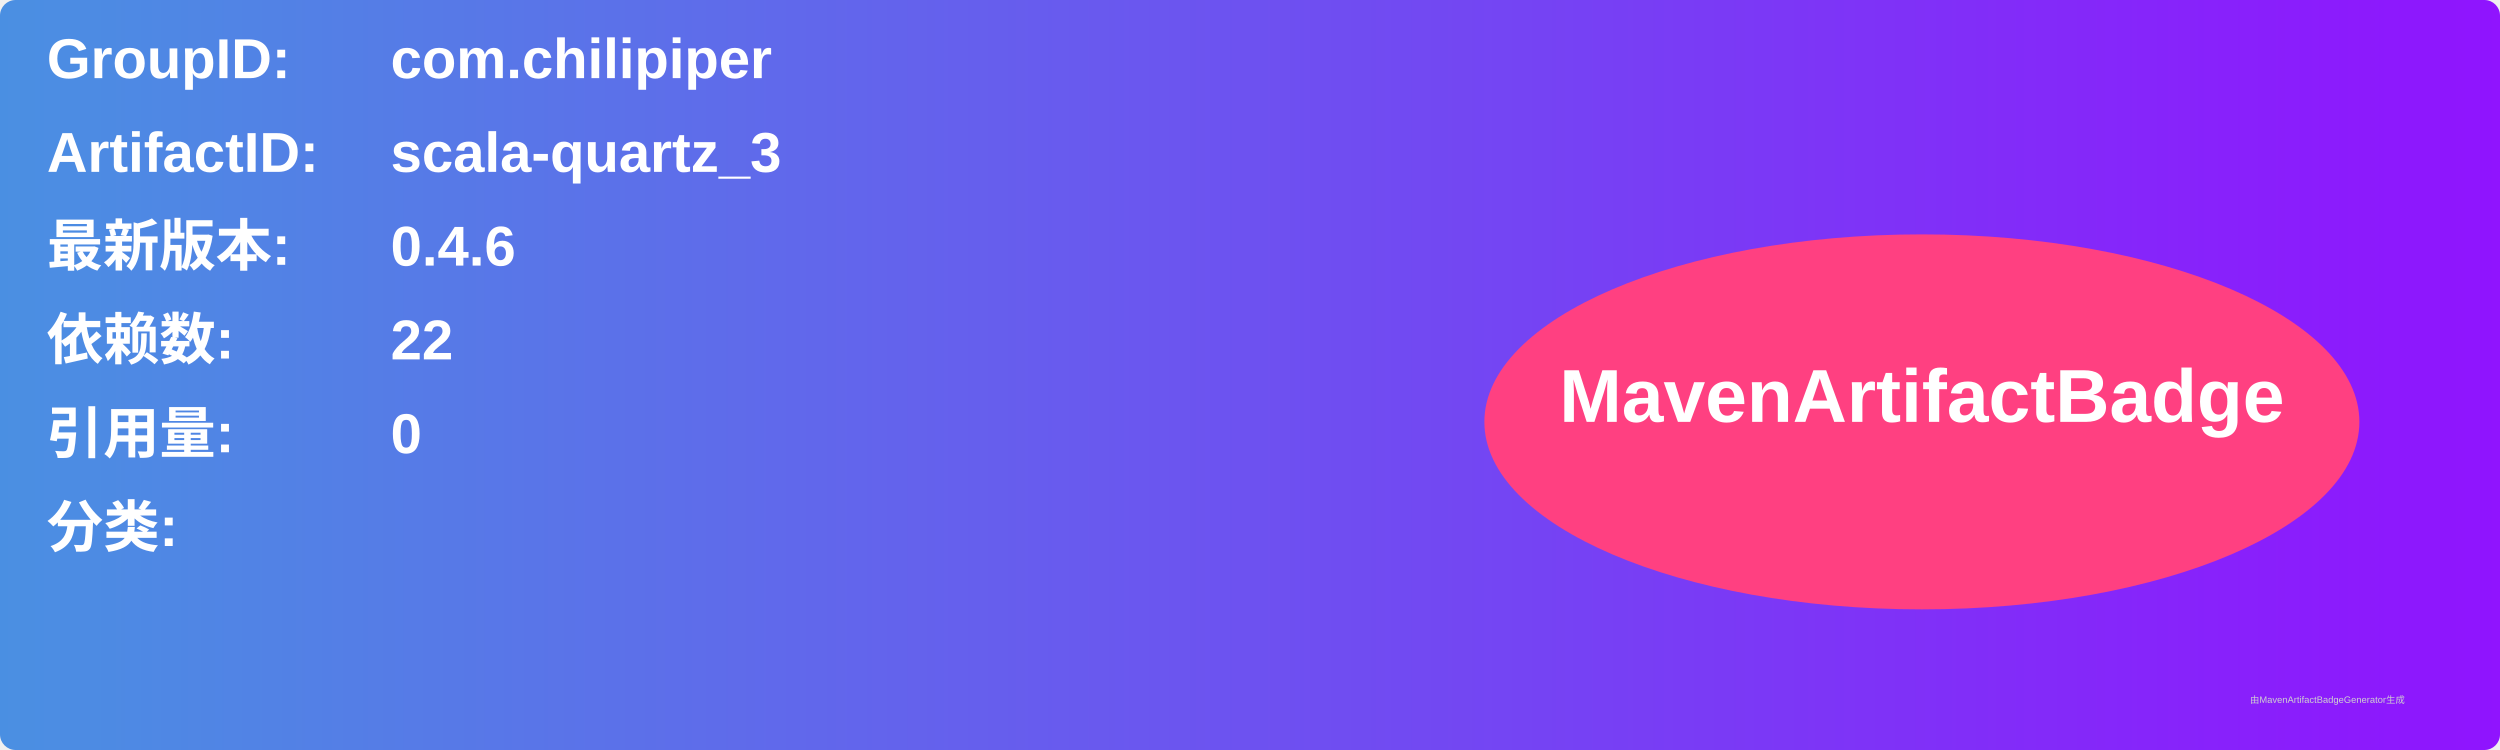
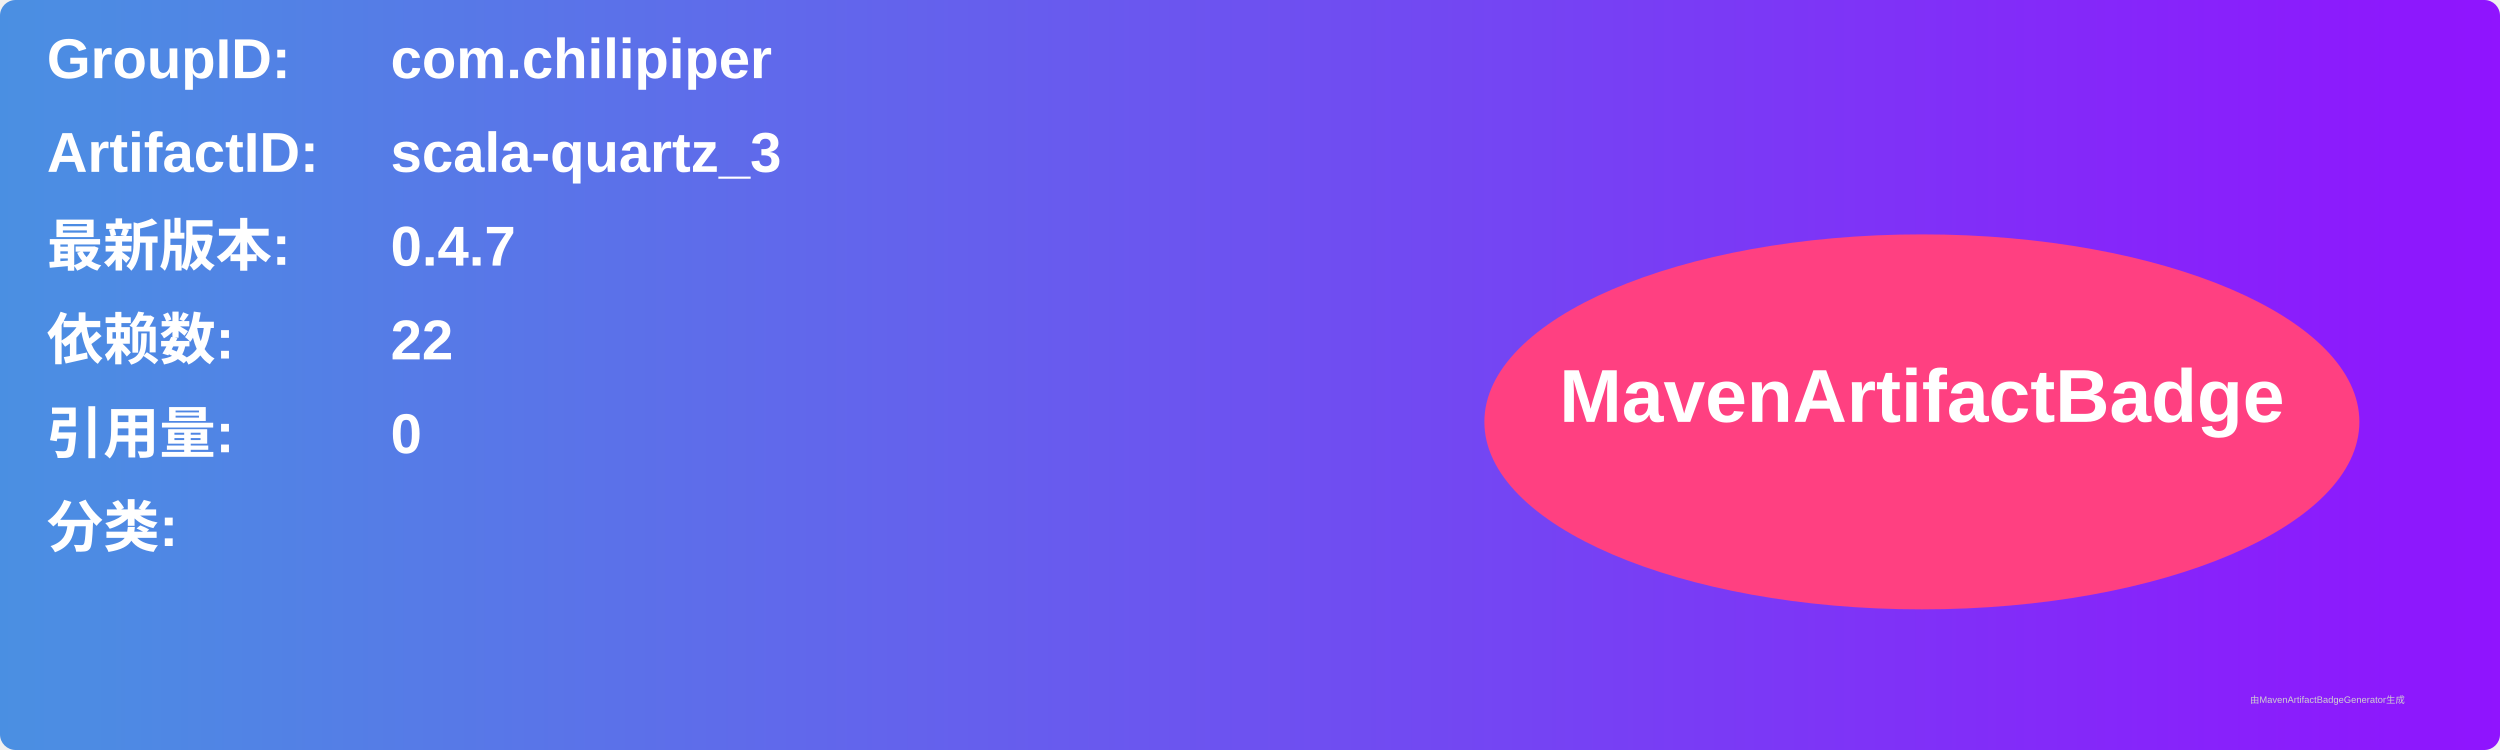
<svg xmlns="http://www.w3.org/2000/svg" width="800" height="240" viewBox="0 0 800 240">
  <linearGradient id="grad" x1="0%" y1="0%" x2="100%" y2="0%">
    <stop offset="0%" stop-color="#4a90e2" />
    <stop offset="100%" stop-color="#9013fe" />
  </linearGradient>
  <rect width="100%" height="100%" rx="5" ry="5" fill="url(#grad)" />
  <g transform="translate(15, 15)">
    <text x="0" y="10" font-family="Arial" font-size="18" fill="white" font-weight="bold" width="260">GroupID:</text>
    <text x="110" y="10" font-family="Arial" font-size="18" fill="white" font-weight="bold" width="460">com.chilipiper</text>
    <text x="0" y="40" font-family="Arial" font-size="18" fill="white" font-weight="bold" width="260">ArtifactID:</text>
    <text x="110" y="40" font-family="Arial" font-size="18" fill="white" font-weight="bold" width="460">scala-quartz_3</text>
    <text x="0" y="70" font-family="Arial" font-size="18" fill="white" font-weight="bold">最新版本:</text>
    <text x="110" y="70" font-family="Arial" font-size="18" fill="white" font-weight="bold">
-       <tspan font-weight="bold">0.4.6</tspan>
+       <tspan font-weight="bold">0.4.7</tspan>
    </text>
    <text x="0" y="100" font-family="Arial" font-size="18" fill="white" font-weight="bold">依赖数: </text>
    <text x="110" y="100" font-family="Arial" font-size="18" fill="white">
      <tspan font-weight="bold">22</tspan>
    </text>
    <text x="0" y="130" font-family="Arial" font-size="18" fill="white" font-weight="bold">引用量: </text>
    <text x="110" y="130" font-family="Arial" font-size="18" fill="white">
      <tspan font-weight="bold">0</tspan>
    </text>
    <text x="0" y="160" font-family="Arial" font-size="18" fill="white" font-weight="bold">分类:</text>
    <text x="10" y="190" font-family="Arial" font-size="10" fill="white">
      <tspan font-weight="bold" />
    </text>
    <ellipse cx="600" cy="120" rx="140" ry="60" fill="#ff4081" />
    <text x="600" y="120" text-anchor="middle" font-family="Arial" font-size="24" fill="white" font-weight="bold">MavenArtifactBadge</text>
  </g>
  <text x="720" y="225" font-family="Arial" font-size="3" fill="#d0d0d0">由MavenArtifactBadgeGenerator生成</text>
</svg>
